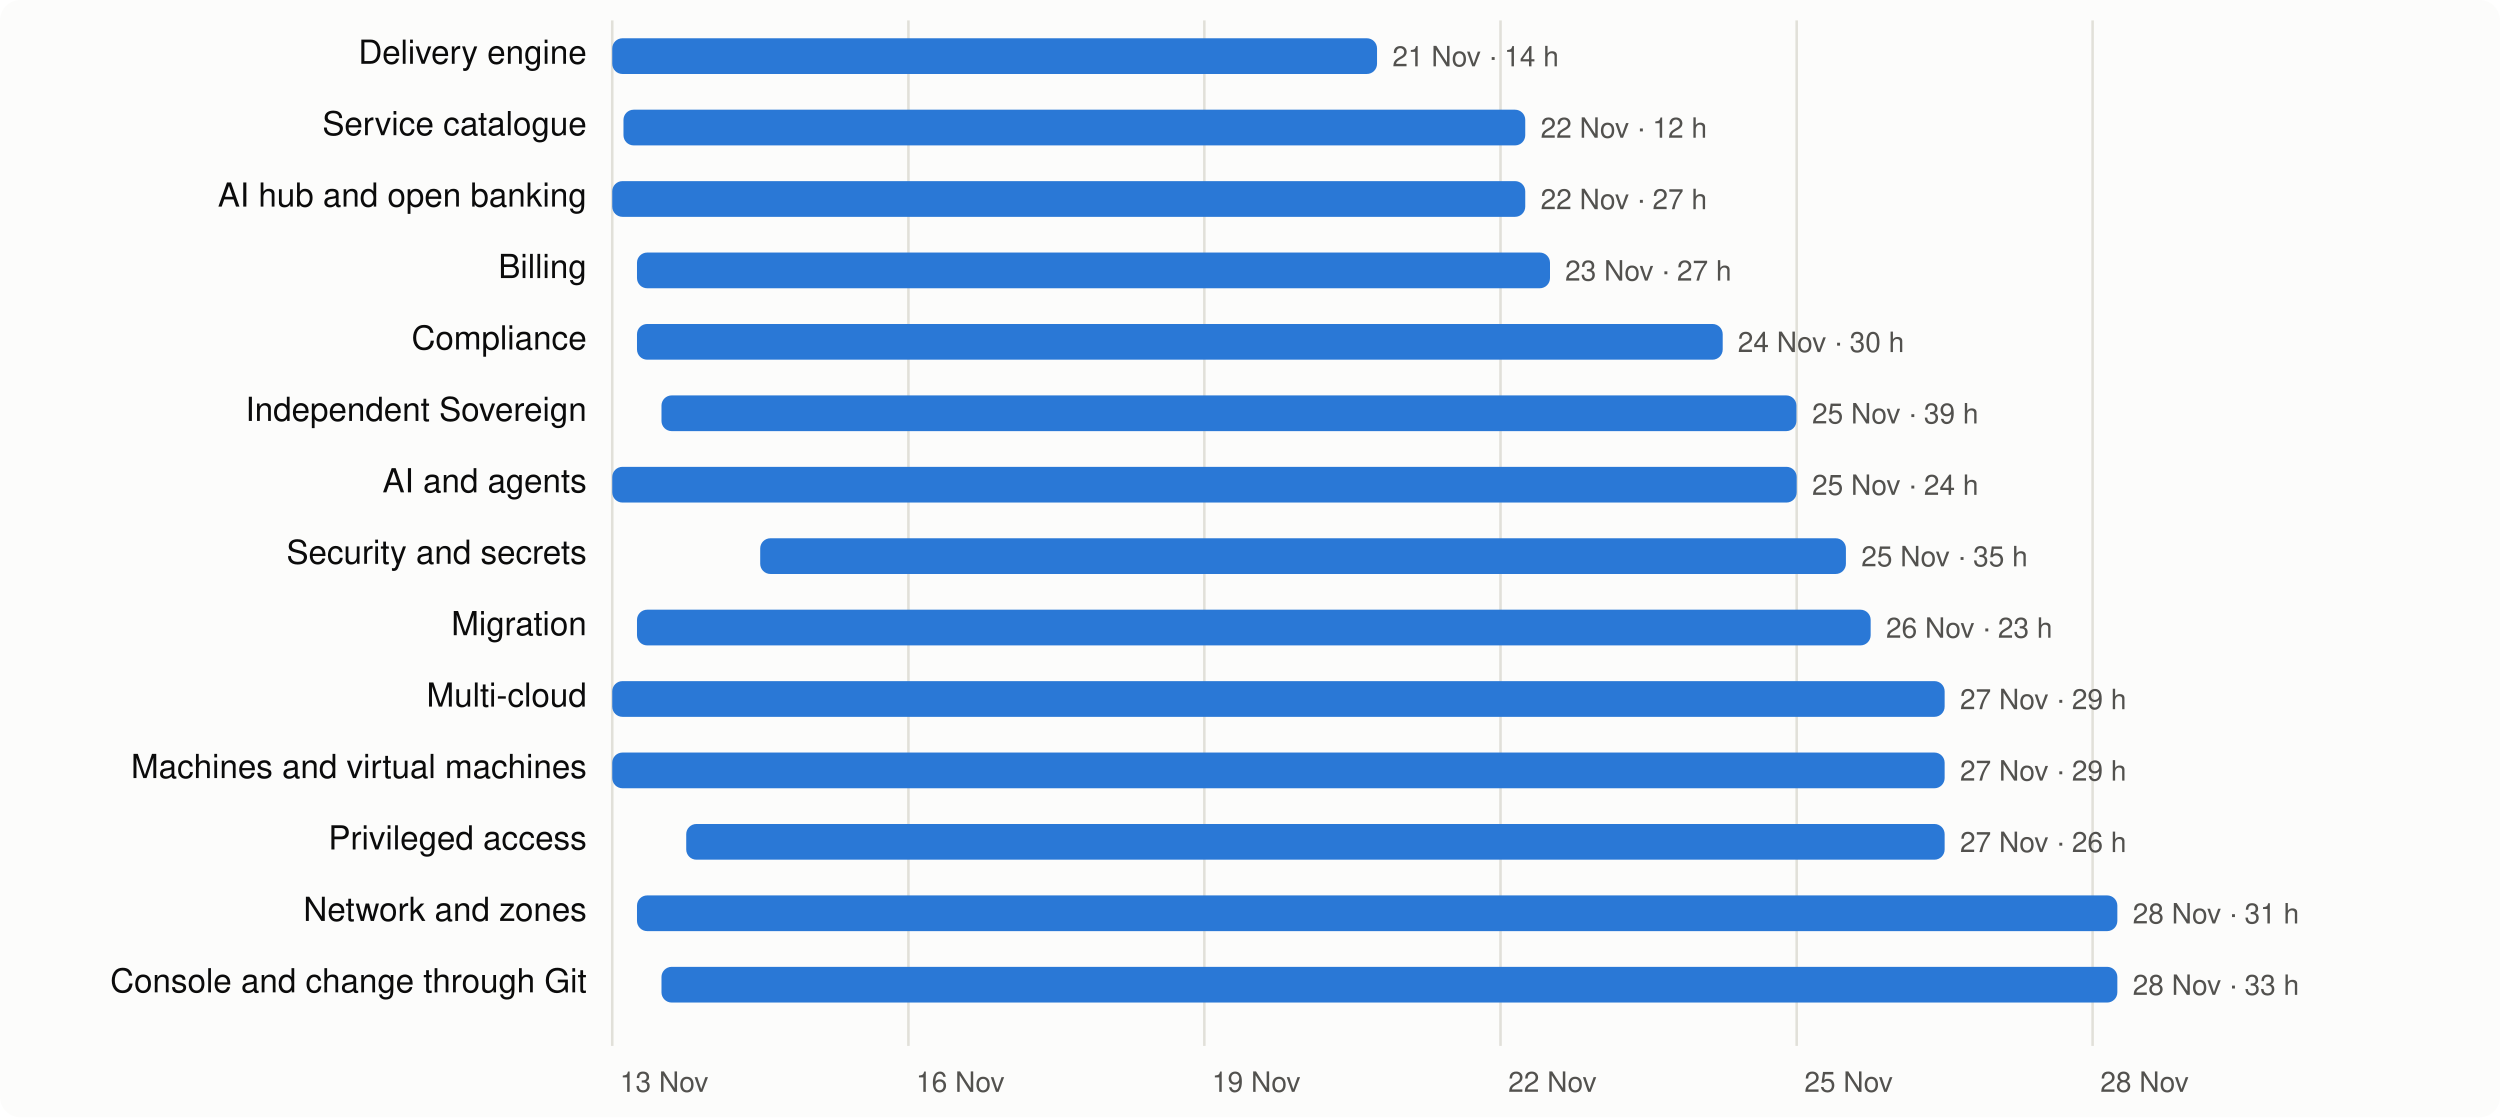
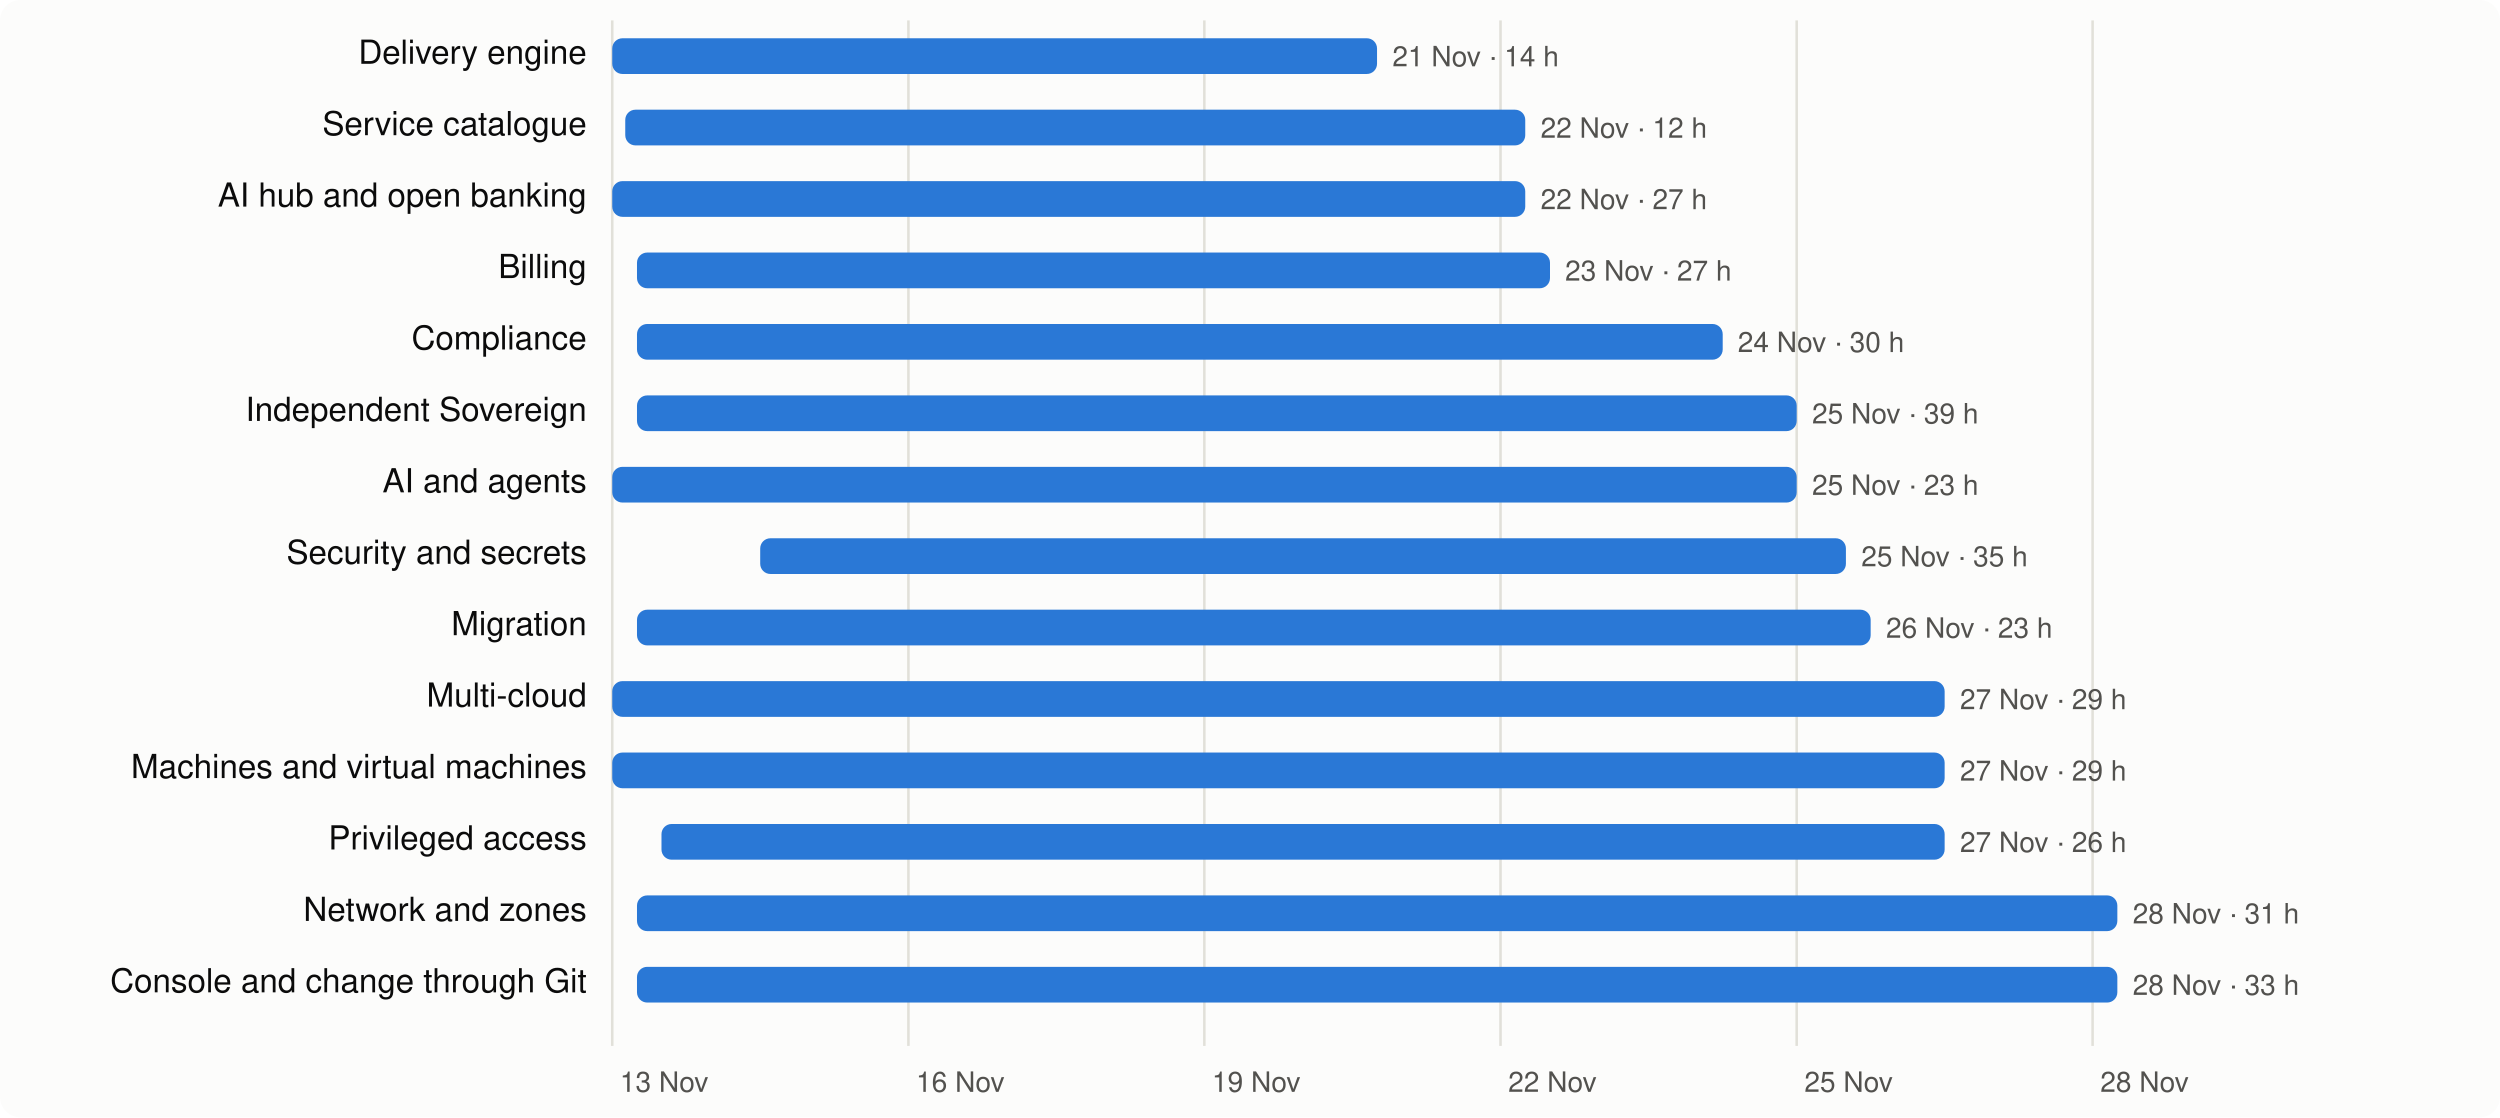
<svg xmlns="http://www.w3.org/2000/svg" viewBox="0 0 980 438" width="980" height="438" font-family="system-ui,-apple-system,Segoe UI,Helvetica,Arial,sans-serif" font-size="13">
  <rect width="980" height="438" rx="8" fill="#fcfcfb" />
  <line x1="240.0" x2="240.0" y1="8" y2="410" stroke="#e1e0d9" />
  <text x="243.0" y="428" fill="#52514e" font-size="11">13 Nov</text>
  <line x1="356.1" x2="356.1" y1="8" y2="410" stroke="#e1e0d9" />
  <text x="359.1" y="428" fill="#52514e" font-size="11">16 Nov</text>
  <line x1="472.1" x2="472.1" y1="8" y2="410" stroke="#e1e0d9" />
  <text x="475.1" y="428" fill="#52514e" font-size="11">19 Nov</text>
  <line x1="588.2" x2="588.2" y1="8" y2="410" stroke="#e1e0d9" />
  <text x="591.2" y="428" fill="#52514e" font-size="11">22 Nov</text>
  <line x1="704.3" x2="704.3" y1="8" y2="410" stroke="#e1e0d9" />
  <text x="707.3" y="428" fill="#52514e" font-size="11">25 Nov</text>
  <line x1="820.3" x2="820.3" y1="8" y2="410" stroke="#e1e0d9" />
  <text x="823.3" y="428" fill="#52514e" font-size="11">28 Nov</text>
  <text x="230" y="25" text-anchor="end" fill="#0b0b0b">Delivery engine</text>
  <rect x="240.0" y="15" width="299.8" height="14" rx="4" fill="#2a78d6" />
  <text x="545.8" y="26" fill="#52514e" font-size="11">21 Nov · 14 h</text>
  <text x="230" y="53" text-anchor="end" fill="#0b0b0b">Service catalogue</text>
-   <rect x="244.4" y="43" width="353.5" height="14" rx="4" fill="#2a78d6" />
+   <rect x="245.1" y="43" width="352.8" height="14" rx="4" fill="#2a78d6" />
  <text x="603.9" y="54" fill="#52514e" font-size="11">22 Nov · 12 h</text>
  <text x="230" y="81" text-anchor="end" fill="#0b0b0b">AI hub and open banking</text>
  <rect x="240.0" y="71" width="357.9" height="14" rx="4" fill="#2a78d6" />
  <text x="603.9" y="82" fill="#52514e" font-size="11">22 Nov · 27 h</text>
  <text x="230" y="109" text-anchor="end" fill="#0b0b0b">Billing</text>
  <rect x="249.7" y="99" width="357.9" height="14" rx="4" fill="#2a78d6" />
  <text x="613.5" y="110" fill="#52514e" font-size="11">23 Nov · 27 h</text>
  <text x="230" y="137" text-anchor="end" fill="#0b0b0b">Compliance</text>
  <rect x="249.7" y="127" width="425.6" height="14" rx="4" fill="#2a78d6" />
  <text x="681.2" y="138" fill="#52514e" font-size="11">24 Nov · 30 h</text>
  <text x="230" y="165" text-anchor="end" fill="#0b0b0b">Independent Sovereign</text>
-   <rect x="259.3" y="155" width="444.9" height="14" rx="4" fill="#2a78d6" />
+   <rect x="249.7" y="155" width="454.6" height="14" rx="4" fill="#2a78d6" />
  <text x="710.3" y="166" fill="#52514e" font-size="11">25 Nov · 39 h</text>
  <text x="230" y="193" text-anchor="end" fill="#0b0b0b">AI and agents</text>
  <rect x="240.0" y="183" width="464.3" height="14" rx="4" fill="#2a78d6" />
-   <text x="710.3" y="194" fill="#52514e" font-size="11">25 Nov · 24 h</text>
+   <text x="710.3" y="194" fill="#52514e" font-size="11">25 Nov · 23 h</text>
  <text x="230" y="221" text-anchor="end" fill="#0b0b0b">Security and secrets</text>
  <rect x="298.0" y="211" width="425.6" height="14" rx="4" fill="#2a78d6" />
  <text x="729.6" y="222" fill="#52514e" font-size="11">25 Nov · 35 h</text>
  <text x="230" y="249" text-anchor="end" fill="#0b0b0b">Migration</text>
  <rect x="249.7" y="239" width="483.6" height="14" rx="4" fill="#2a78d6" />
  <text x="739.3" y="250" fill="#52514e" font-size="11">26 Nov · 23 h</text>
  <text x="230" y="277" text-anchor="end" fill="#0b0b0b">Multi-cloud</text>
  <rect x="240.0" y="267" width="522.3" height="14" rx="4" fill="#2a78d6" />
  <text x="768.3" y="278" fill="#52514e" font-size="11">27 Nov · 29 h</text>
  <text x="230" y="305" text-anchor="end" fill="#0b0b0b">Machines and virtual machines</text>
  <rect x="240.0" y="295" width="522.3" height="14" rx="4" fill="#2a78d6" />
  <text x="768.3" y="306" fill="#52514e" font-size="11">27 Nov · 29 h</text>
  <text x="230" y="333" text-anchor="end" fill="#0b0b0b">Privileged access</text>
-   <rect x="269.0" y="323" width="493.3" height="14" rx="4" fill="#2a78d6" />
+   <rect x="259.3" y="323" width="503.0" height="14" rx="4" fill="#2a78d6" />
  <text x="768.3" y="334" fill="#52514e" font-size="11">27 Nov · 26 h</text>
  <text x="230" y="361" text-anchor="end" fill="#0b0b0b">Network and zones</text>
  <rect x="249.7" y="351" width="580.3" height="14" rx="4" fill="#2a78d6" />
  <text x="836.0" y="362" fill="#52514e" font-size="11">28 Nov · 31 h</text>
  <text x="230" y="389" text-anchor="end" fill="#0b0b0b">Console and change through Git</text>
-   <rect x="259.3" y="379" width="570.7" height="14" rx="4" fill="#2a78d6" />
+   <rect x="249.7" y="379" width="580.3" height="14" rx="4" fill="#2a78d6" />
  <text x="836.0" y="390" fill="#52514e" font-size="11">28 Nov · 33 h</text>
</svg>
